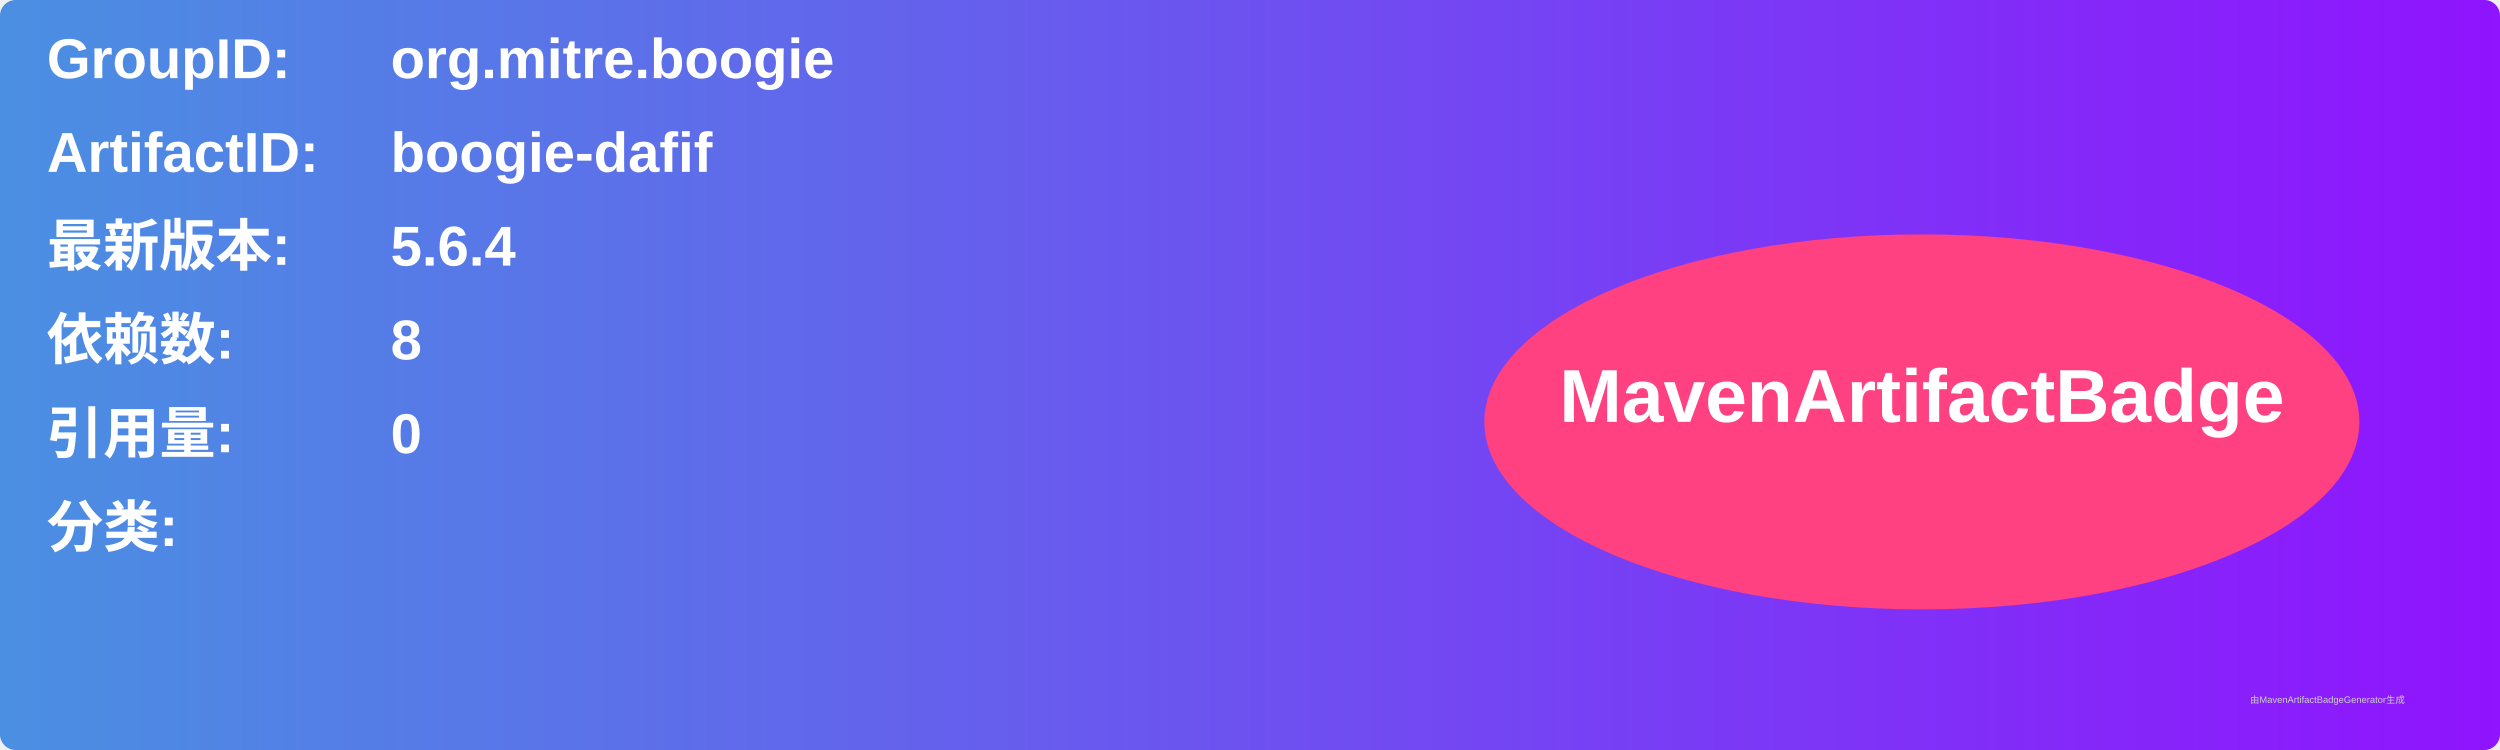
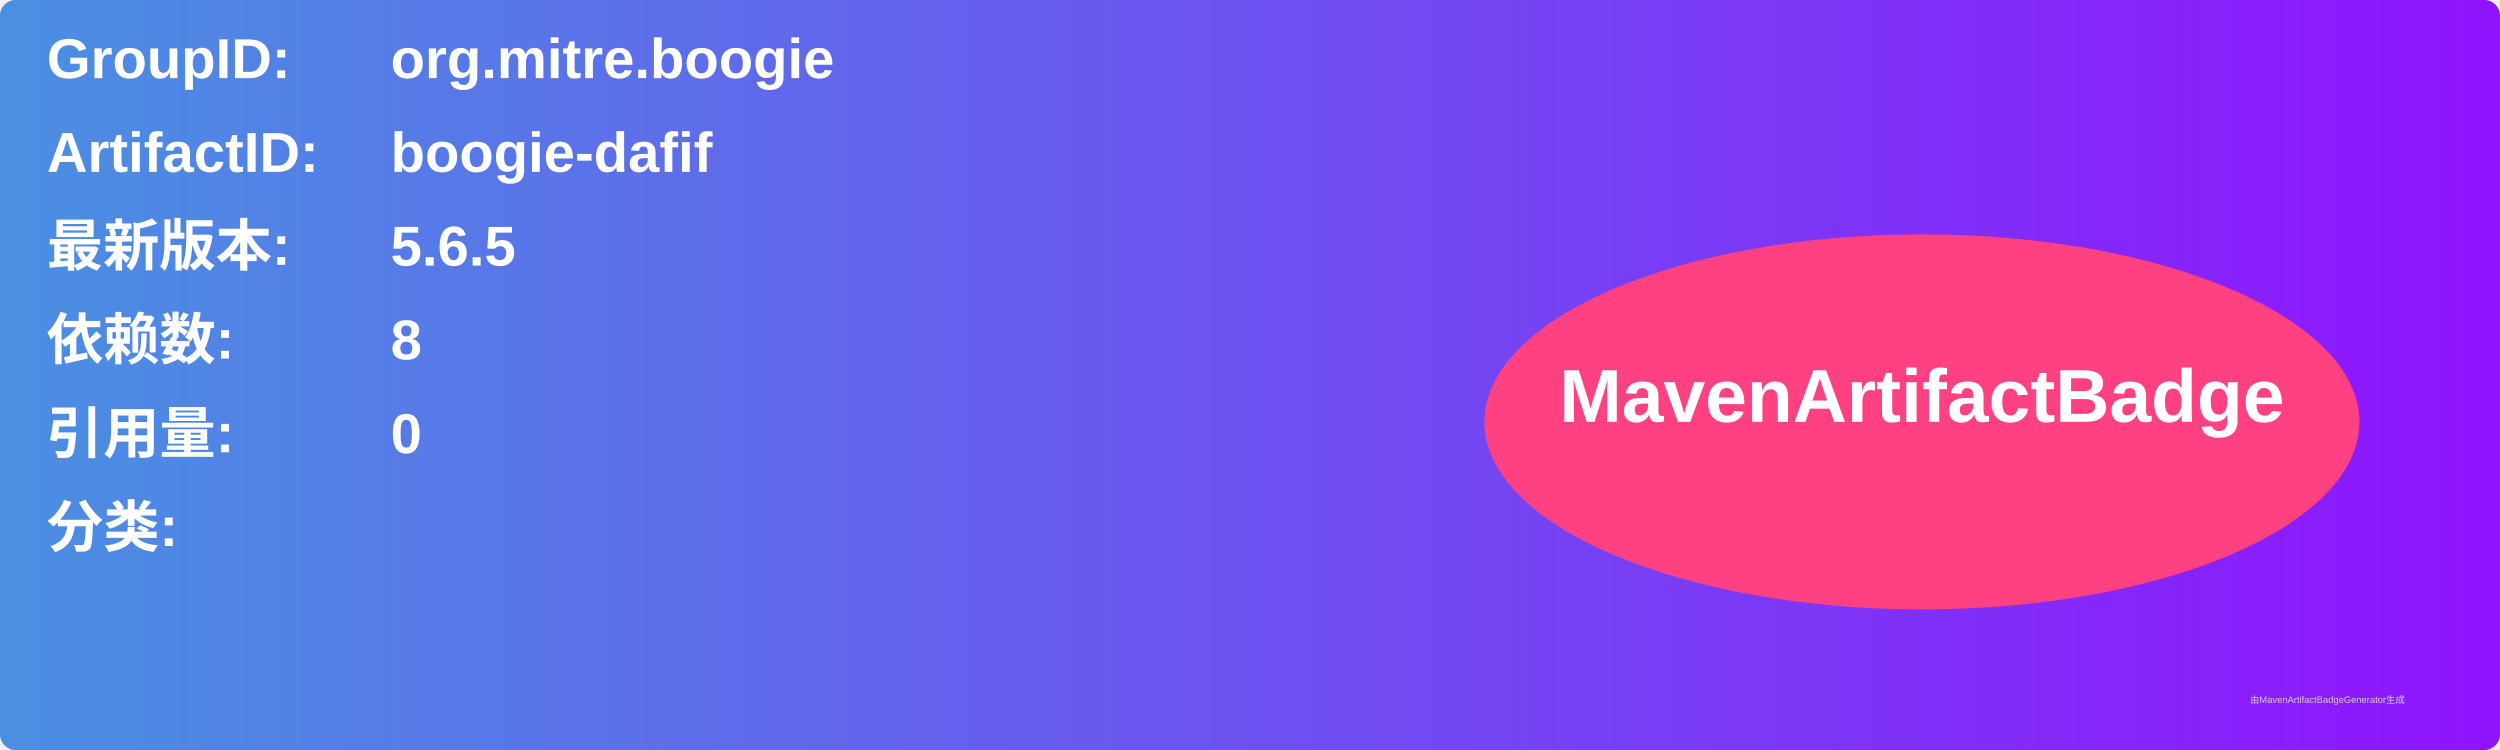
<svg xmlns="http://www.w3.org/2000/svg" width="800" height="240" viewBox="0 0 800 240">
  <linearGradient id="grad" x1="0%" y1="0%" x2="100%" y2="0%">
    <stop offset="0%" stop-color="#4a90e2" />
    <stop offset="100%" stop-color="#9013fe" />
  </linearGradient>
  <rect width="100%" height="100%" rx="5" ry="5" fill="url(#grad)" />
  <g transform="translate(15, 15)">
    <text x="0" y="10" font-family="Arial" font-size="18" fill="white" font-weight="bold" width="260">GroupID:</text>
    <text x="110" y="10" font-family="Arial" font-size="18" fill="white" font-weight="bold" width="460">org.mitre.boogie</text>
    <text x="0" y="40" font-family="Arial" font-size="18" fill="white" font-weight="bold" width="260">ArtifactID:</text>
    <text x="110" y="40" font-family="Arial" font-size="18" fill="white" font-weight="bold" width="460">boogie-dafif</text>
    <text x="0" y="70" font-family="Arial" font-size="18" fill="white" font-weight="bold">最新版本:</text>
    <text x="110" y="70" font-family="Arial" font-size="18" fill="white" font-weight="bold">
-       <tspan font-weight="bold">5.6.4</tspan>
+       <tspan font-weight="bold">5.6.5</tspan>
    </text>
    <text x="0" y="100" font-family="Arial" font-size="18" fill="white" font-weight="bold">依赖数: </text>
    <text x="110" y="100" font-family="Arial" font-size="18" fill="white">
      <tspan font-weight="bold">8</tspan>
    </text>
    <text x="0" y="130" font-family="Arial" font-size="18" fill="white" font-weight="bold">引用量: </text>
    <text x="110" y="130" font-family="Arial" font-size="18" fill="white">
      <tspan font-weight="bold">0</tspan>
    </text>
    <text x="0" y="160" font-family="Arial" font-size="18" fill="white" font-weight="bold">分类:</text>
    <text x="10" y="190" font-family="Arial" font-size="10" fill="white">
      <tspan font-weight="bold" />
    </text>
    <ellipse cx="600" cy="120" rx="140" ry="60" fill="#ff4081" />
    <text x="600" y="120" text-anchor="middle" font-family="Arial" font-size="24" fill="white" font-weight="bold">MavenArtifactBadge</text>
  </g>
  <text x="720" y="225" font-family="Arial" font-size="3" fill="#d0d0d0">由MavenArtifactBadgeGenerator生成</text>
</svg>
